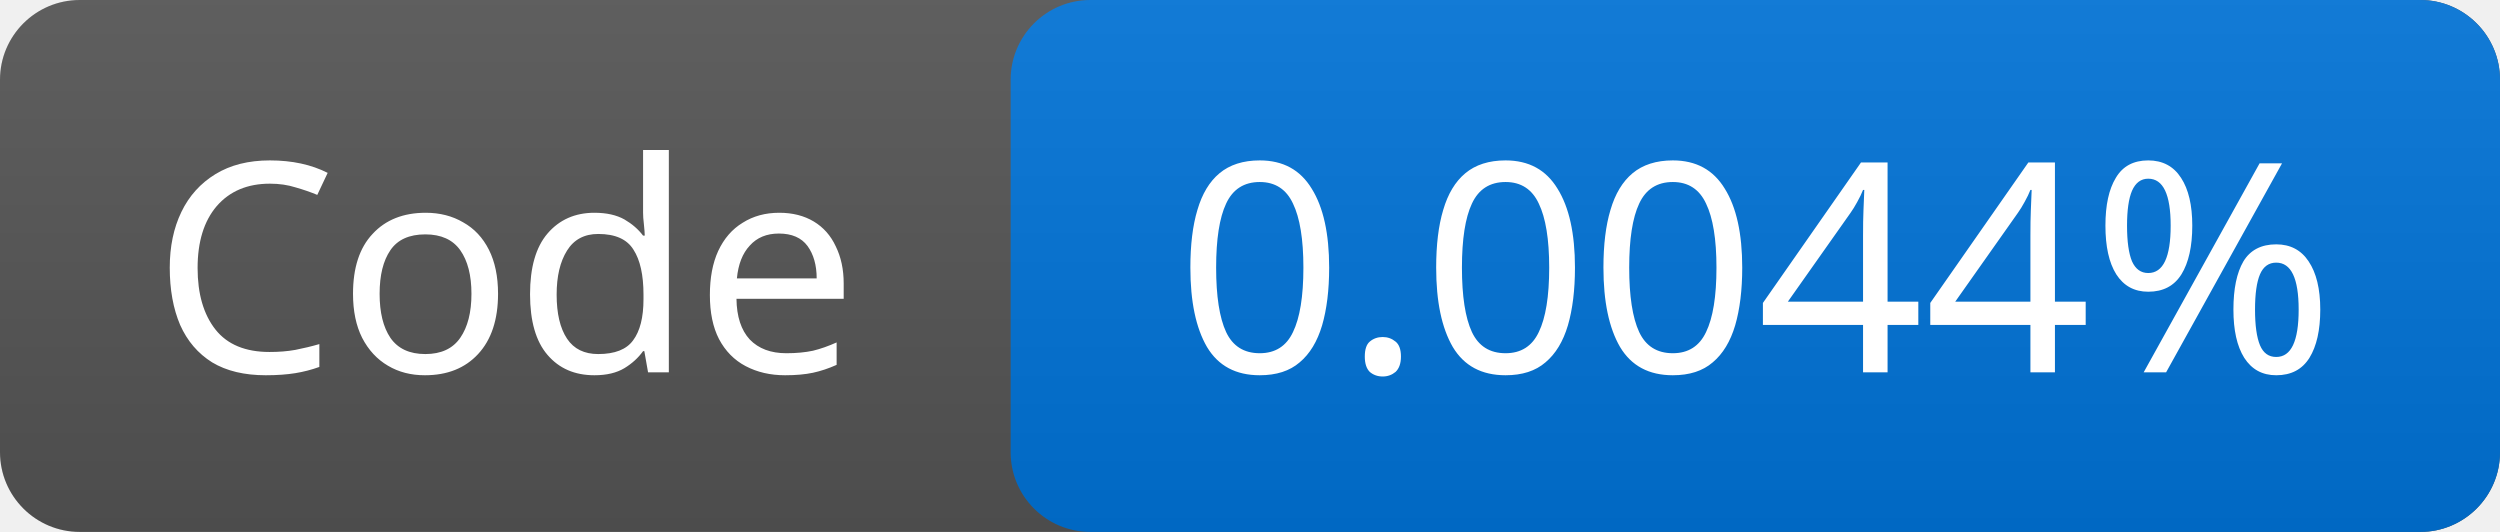
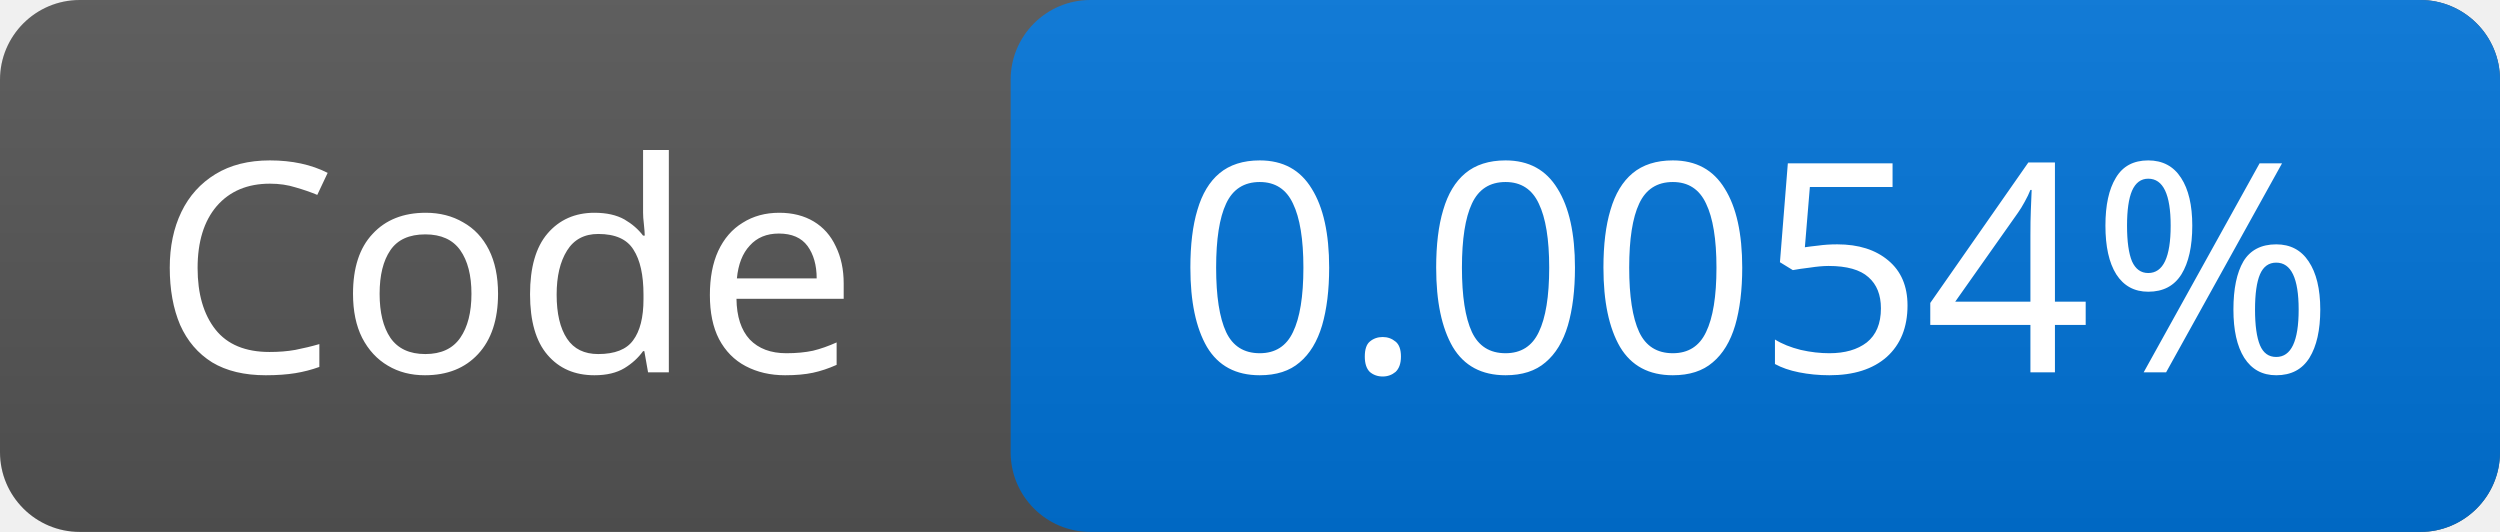
<svg xmlns="http://www.w3.org/2000/svg" width="94" height="20">
  <linearGradient id="g" x2="0" y2="100%">
    <stop offset="0" stop-color="#bbb" stop-opacity=".1" />
    <stop offset="1" stop-opacity=".1" />
  </linearGradient>
  <rect rx="3" width="94" height="20" fill="#555" />
  <rect rx="3" x="38" width="56" height="20" fill="#0074d9" />
  <rect rx="3" width="94" height="20" fill="url(#g)" />
  <g fill="#fff" font-family="Verdana,sans-serif" font-size="11" text-anchor="middle">
    <text x="19.0" y="14">Code</text>
-     <text x="66.0" y="14">0.0044%</text>
+     <text x="66.0" y="14">0.0054%</text>
  </g>
</svg>
